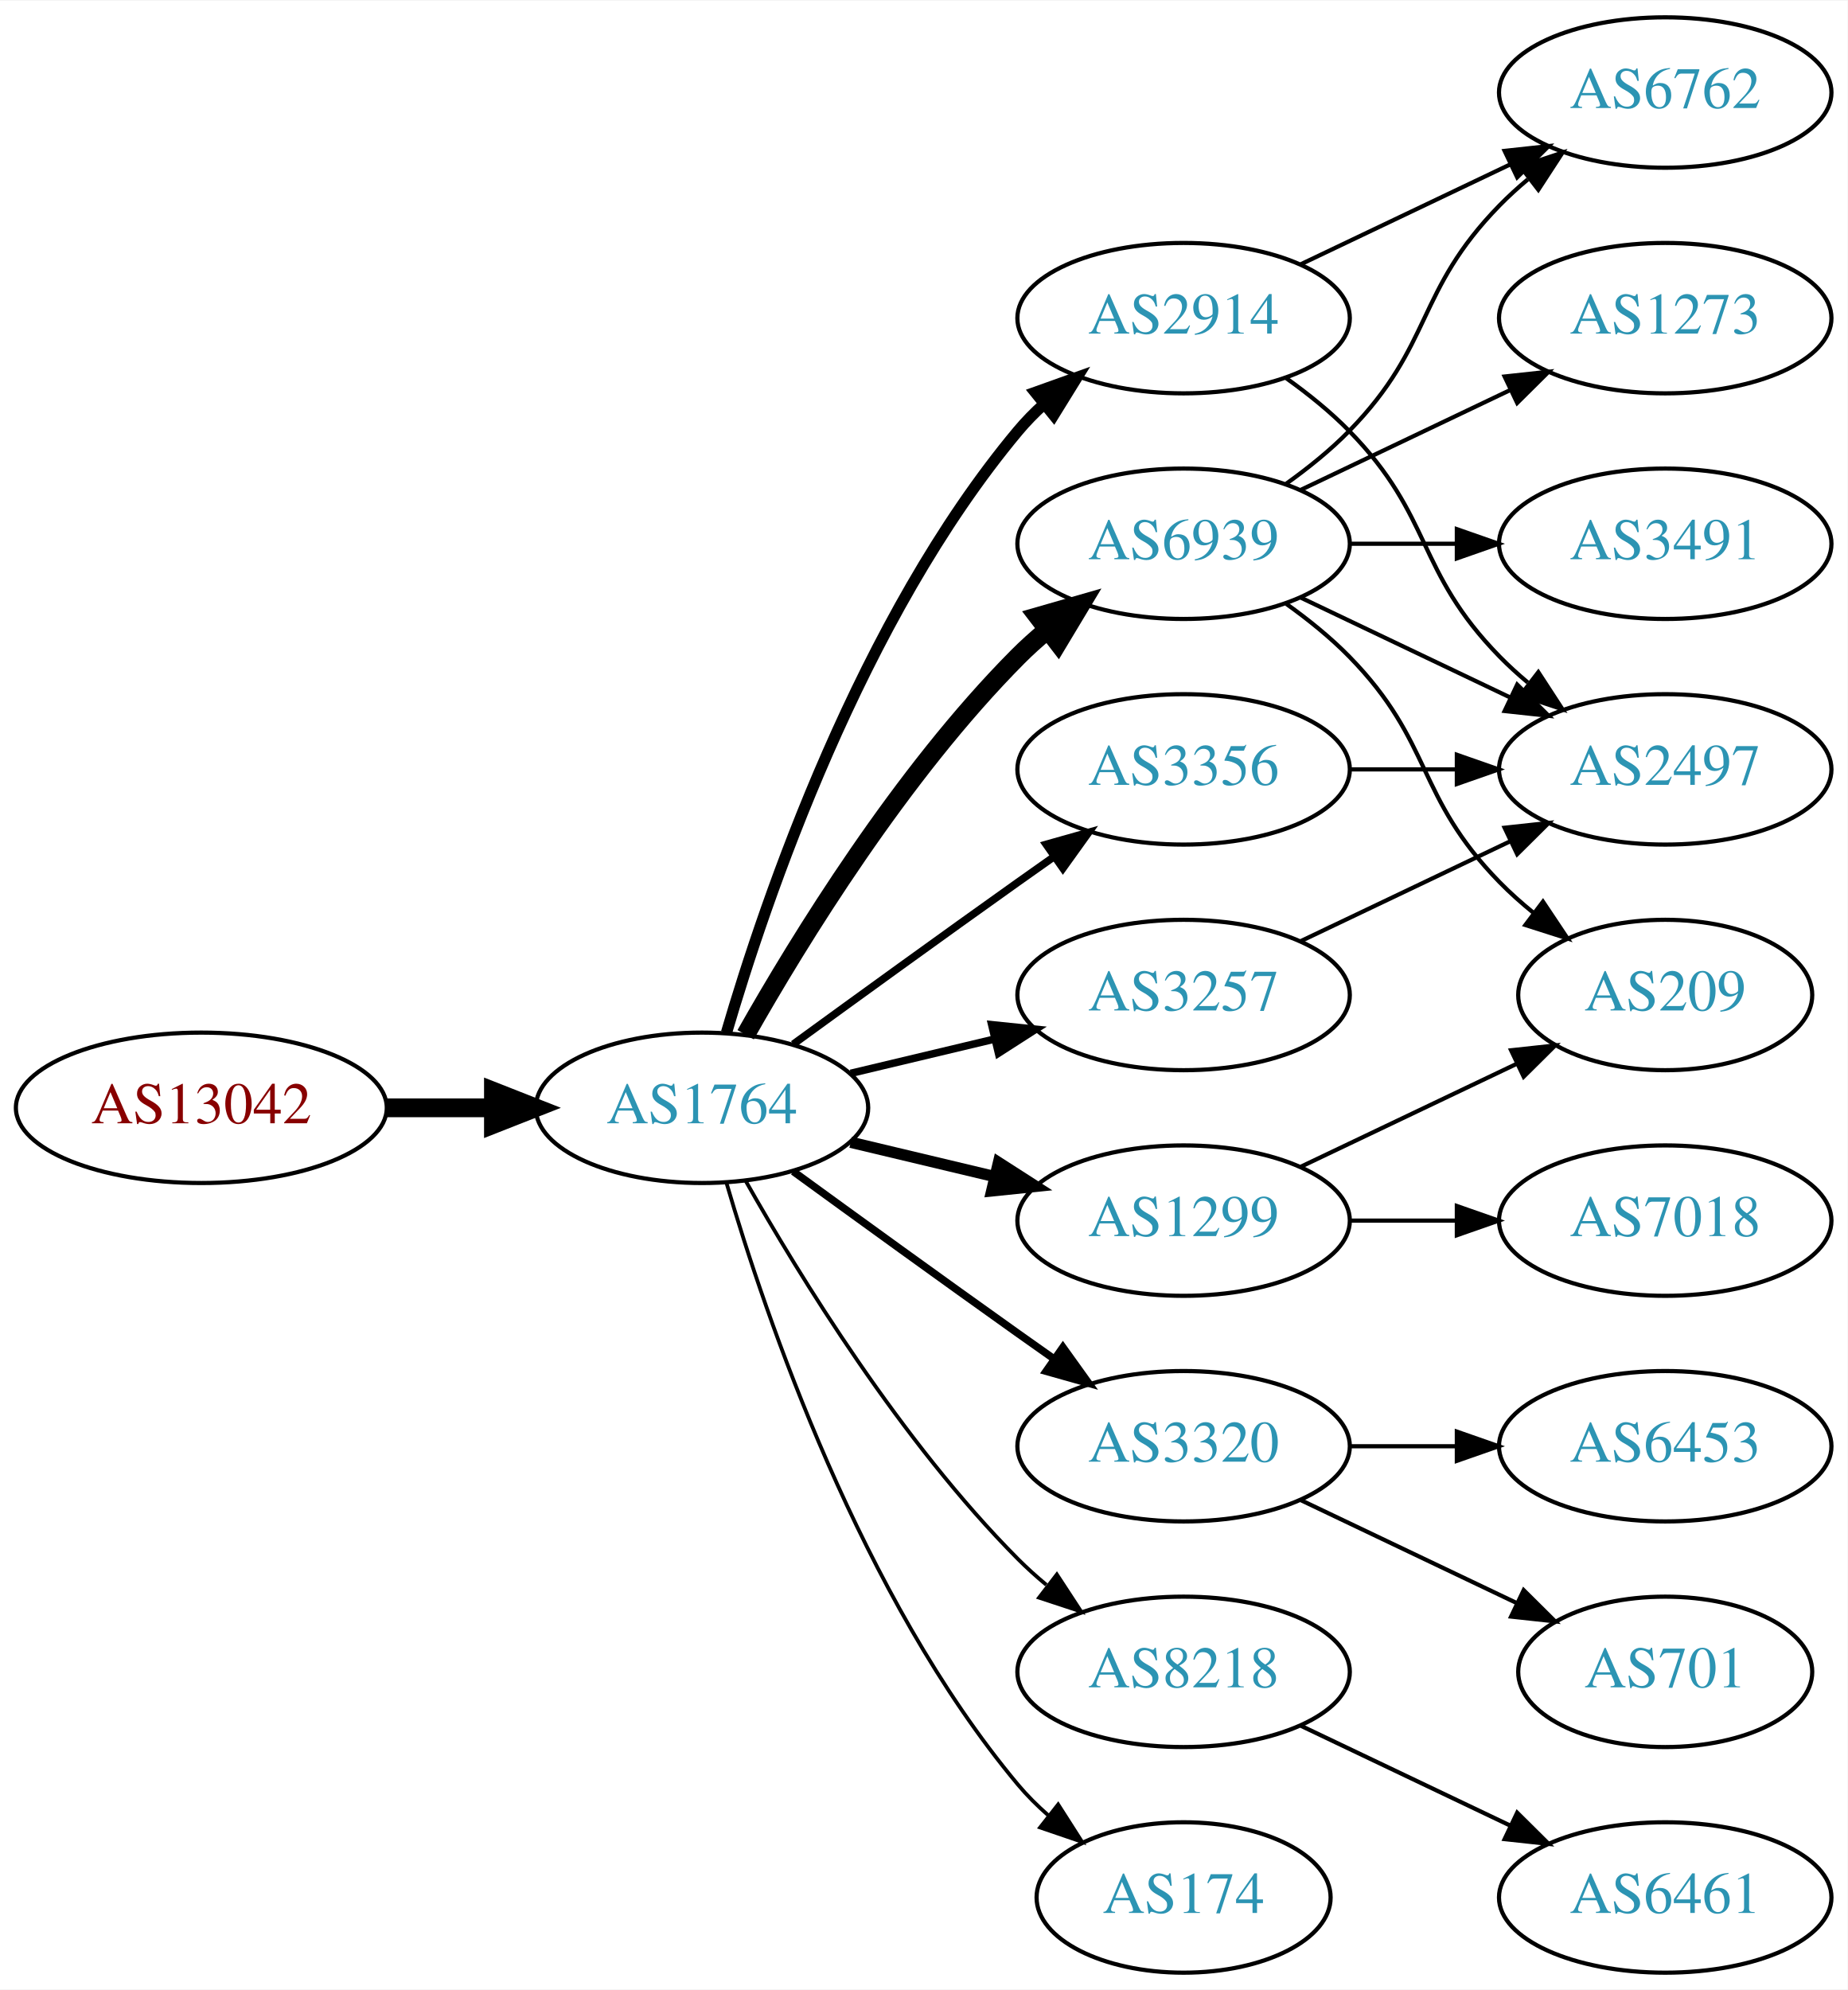
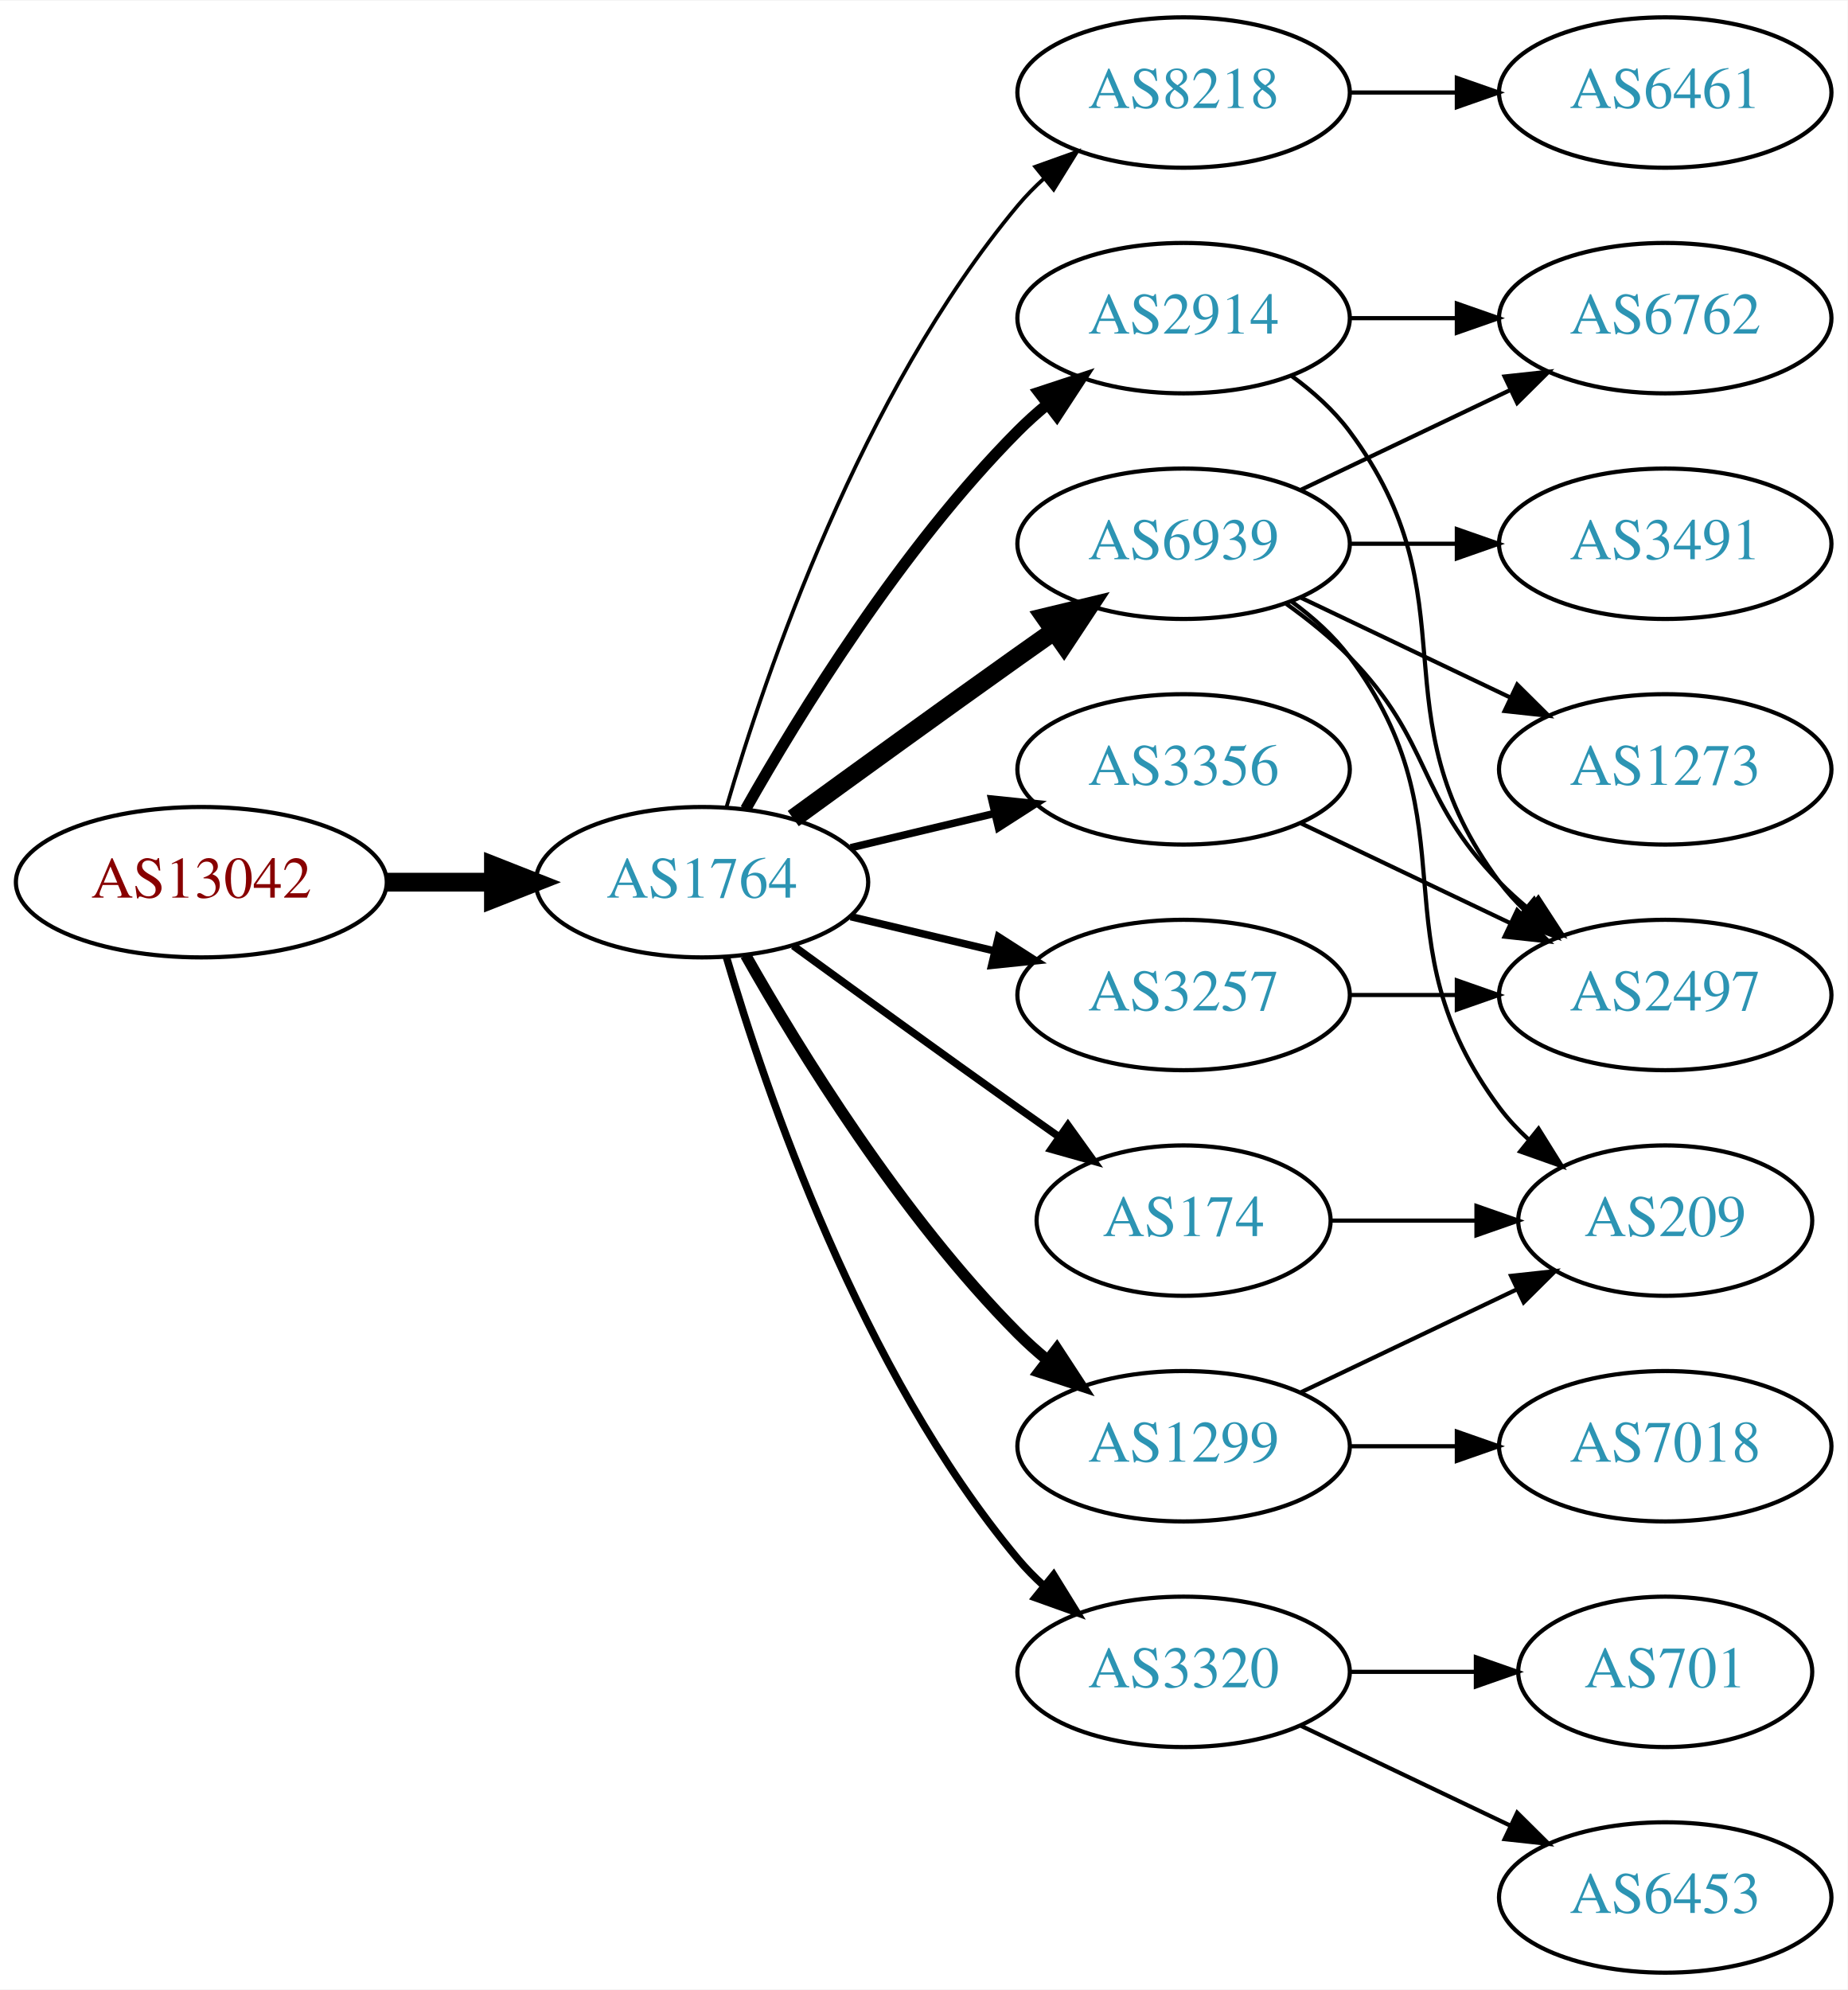
<svg xmlns="http://www.w3.org/2000/svg" xmlns:xlink="http://www.w3.org/1999/xlink" width="442pt" height="476pt" viewBox="0.00 0.00 442.27 476.00">
  <g id="graph0" class="graph" transform="scale(1 1) rotate(0) translate(4 472)">
    <polygon fill="white" stroke="none" points="-4,4 -4,-472 438.271,-472 438.271,4 -4,4" />
    <g id="node1" class="node">
      <g id="a_node1">
        <a xlink:href="/asn/13042" xlink:title="AS13042 ~ Oesterreichische Nationalbank [AT]">
-           <ellipse fill="#ffffff" stroke="black" cx="44.196" cy="-207" rx="44.393" ry="18" />
-           <text text-anchor="middle" x="44.196" y="-203.3" font-family="Times,serif" font-size="14.00" fill="#880000">AS13042</text>
+           <ellipse fill="#ffffff" stroke="black" cx="44.196" cy="-261" rx="44.393" ry="18" />
+           <text text-anchor="middle" x="44.196" y="-257.3" font-family="Times,serif" font-size="14.00" fill="#880000">AS13042</text>
        </a>
      </g>
    </g>
    <g id="node2" class="node">
      <g id="a_node2">
        <a xlink:href="/asn/1764" xlink:title="AS1764 ~ NEXTLAYER-AS [AT]">
-           <ellipse fill="#ffffff" stroke="black" cx="164.039" cy="-207" rx="39.794" ry="18" />
-           <text text-anchor="middle" x="164.039" y="-203.3" font-family="Times,serif" font-size="14.00" fill="#2c94b3">AS1764</text>
+           <ellipse fill="#ffffff" stroke="black" cx="164.039" cy="-261" rx="39.794" ry="18" />
+           <text text-anchor="middle" x="164.039" y="-257.3" font-family="Times,serif" font-size="14.00" fill="#2c94b3">AS1764</text>
        </a>
      </g>
    </g>
    <g id="edge1" class="edge">
-       <path fill="none" stroke="black" stroke-width="4.5" d="M88.407,-207C96.72,-207 105.482,-207 113.965,-207" />
-       <polygon fill="black" stroke="black" stroke-width="4.5" points="114.123,-210.938 124.123,-207 114.123,-203.063 114.123,-210.938" />
+       <path fill="none" stroke="black" stroke-width="4.5" d="M88.407,-261C96.72,-261 105.482,-261 113.965,-261" />
+       <polygon fill="black" stroke="black" stroke-width="4.5" points="114.123,-264.938 124.123,-261 114.123,-257.063 114.123,-264.938" />
    </g>
    <g id="node3" class="node">
      <g id="a_node3">
+         <a xlink:href="/asn/8218" xlink:title="AS8218 ~ legacy Neotelecoms [FR]">
+           <ellipse fill="#ffffff" stroke="black" cx="279.332" cy="-450" rx="39.794" ry="18" />
+           <text text-anchor="middle" x="279.332" y="-446.3" font-family="Times,serif" font-size="14.00" fill="#2c94b3">AS8218</text>
+         </a>
+       </g>
+     </g>
+     <g id="edge2" class="edge">
+       <path fill="none" stroke="black" stroke-width="0.9" d="M169.913,-279.002C179.227,-310.844 202.043,-377.981 239.685,-423 241.555,-425.237 243.654,-427.374 245.88,-429.396" />
+       <polygon fill="black" stroke="black" stroke-width="0.9" points="243.823,-432.234 253.799,-435.804 248.227,-426.793 243.823,-432.234" />
+     </g>
+     <g id="node4" class="node">
+       <g id="a_node4">
        <a xlink:href="/asn/6939" xlink:title="AS6939 ~ Hurricane Electric LLC [US]">
          <ellipse fill="#ffffff" stroke="black" cx="279.332" cy="-342" rx="39.794" ry="18" />
          <text text-anchor="middle" x="279.332" y="-338.3" font-family="Times,serif" font-size="14.00" fill="#2c94b3">AS6939</text>
        </a>
      </g>
    </g>
-     <g id="edge2" class="edge">
-       <path fill="none" stroke="black" stroke-width="4.5" d="M174.498,-224.49C187.28,-247.096 211.712,-286.886 239.685,-315 241.796,-317.121 244.092,-319.188 246.477,-321.171" />
-       <polygon fill="black" stroke="black" stroke-width="4.5" points="244.463,-324.589 254.793,-327.556 249.259,-318.343 244.463,-324.589" />
-     </g>
-     <g id="node4" class="node">
-       <g id="a_node4">
-         <a xlink:href="/asn/1299" xlink:title="AS1299 ~ Telia Carrier [EU]">
-           <ellipse fill="#ffffff" stroke="black" cx="279.332" cy="-180" rx="39.794" ry="18" />
-           <text text-anchor="middle" x="279.332" y="-176.3" font-family="Times,serif" font-size="14.00" fill="#2c94b3">AS1299</text>
-         </a>
-       </g>
-     </g>
    <g id="edge3" class="edge">
-       <path fill="none" stroke="black" stroke-width="2.7" d="M199.646,-198.752C210.517,-196.162 222.671,-193.265 234.114,-190.538" />
-       <polygon fill="black" stroke="black" stroke-width="2.7" points="235.02,-193.92 243.936,-188.197 233.397,-187.111 235.02,-193.92" />
+       <path fill="none" stroke="black" stroke-width="4.5" d="M185.887,-276.222C200.821,-287.091 221.435,-302.025 239.685,-315 242.506,-317.005 245.449,-319.085 248.397,-321.159" />
+       <polygon fill="black" stroke="black" stroke-width="4.5" points="246.173,-324.409 256.621,-326.926 250.694,-317.961 246.173,-324.409" />
    </g>
    <g id="node5" class="node">
      <g id="a_node5">
-         <a xlink:href="/asn/3320" xlink:title="AS3320 ~ DTAG [DE]">
+         <a xlink:href="/asn/1299" xlink:title="AS1299 ~ Telia Carrier [EU]">
          <ellipse fill="#ffffff" stroke="black" cx="279.332" cy="-126" rx="39.794" ry="18" />
-           <text text-anchor="middle" x="279.332" y="-122.3" font-family="Times,serif" font-size="14.00" fill="#2c94b3">AS3320</text>
+           <text text-anchor="middle" x="279.332" y="-122.3" font-family="Times,serif" font-size="14.00" fill="#2c94b3">AS1299</text>
        </a>
      </g>
    </g>
    <g id="edge4" class="edge">
-       <path fill="none" stroke="black" stroke-width="1.8" d="M185.887,-191.778C200.821,-180.909 221.435,-165.975 239.685,-153 242.506,-150.995 245.449,-148.915 248.397,-146.841" />
-       <polygon fill="black" stroke="black" stroke-width="1.8" points="250.443,-149.681 256.621,-141.074 246.424,-143.95 250.443,-149.681" />
+       <path fill="none" stroke="black" stroke-width="2.7" d="M174.498,-243.51C187.28,-220.904 211.712,-181.114 239.685,-153 241.796,-150.879 244.092,-148.812 246.477,-146.829" />
+       <polygon fill="black" stroke="black" stroke-width="2.7" points="248.993,-149.31 254.793,-140.444 244.73,-143.758 248.993,-149.31" />
    </g>
    <g id="node6" class="node">
      <g id="a_node6">
        <a xlink:href="/asn/3356" xlink:title="AS3356 ~ Level 3 Parent, LLC [US]">
          <ellipse fill="#ffffff" stroke="black" cx="279.332" cy="-288" rx="39.794" ry="18" />
          <text text-anchor="middle" x="279.332" y="-284.3" font-family="Times,serif" font-size="14.00" fill="#2c94b3">AS3356</text>
        </a>
      </g>
    </g>
    <g id="edge5" class="edge">
-       <path fill="none" stroke="black" stroke-width="1.8" d="M185.887,-222.222C200.821,-233.091 221.435,-248.025 239.685,-261 242.506,-263.005 245.449,-265.085 248.397,-267.159" />
-       <polygon fill="black" stroke="black" stroke-width="1.8" points="246.424,-270.05 256.621,-272.926 250.443,-264.319 246.424,-270.05" />
+       <path fill="none" stroke="black" stroke-width="1.8" d="M199.646,-269.248C210.517,-271.838 222.671,-274.735 234.114,-277.462" />
+       <polygon fill="black" stroke="black" stroke-width="1.8" points="233.397,-280.889 243.936,-279.803 235.02,-274.08 233.397,-280.889" />
    </g>
    <g id="node7" class="node">
      <g id="a_node7">
+         <a xlink:href="/asn/3257" xlink:title="AS3257 ~ GTT [DE]">
+           <ellipse fill="#ffffff" stroke="black" cx="279.332" cy="-234" rx="39.794" ry="18" />
+           <text text-anchor="middle" x="279.332" y="-230.3" font-family="Times,serif" font-size="14.00" fill="#2c94b3">AS3257</text>
+         </a>
+       </g>
+     </g>
+     <g id="edge6" class="edge">
+       <path fill="none" stroke="black" stroke-width="1.8" d="M199.646,-252.752C210.517,-250.162 222.671,-247.265 234.114,-244.538" />
+       <polygon fill="black" stroke="black" stroke-width="1.8" points="235.02,-247.92 243.936,-242.197 233.397,-241.111 235.02,-247.92" />
+     </g>
+     <g id="node8" class="node">
+       <g id="a_node8">
+         <a xlink:href="/asn/174" xlink:title="AS174 ~ Cogent Communications [US]">
+           <ellipse fill="#ffffff" stroke="black" cx="279.332" cy="-180" rx="35.194" ry="18" />
+           <text text-anchor="middle" x="279.332" y="-176.3" font-family="Times,serif" font-size="14.00" fill="#2c94b3">AS174</text>
+         </a>
+       </g>
+     </g>
+     <g id="edge7" class="edge">
+       <path fill="none" stroke="black" stroke-width="1.8" d="M185.887,-245.778C200.821,-234.909 221.435,-219.975 239.685,-207 242.895,-204.718 246.264,-202.339 249.619,-199.982" />
+       <polygon fill="black" stroke="black" stroke-width="1.8" points="251.647,-202.834 257.83,-194.23 247.631,-197.101 251.647,-202.834" />
+     </g>
+     <g id="node9" class="node">
+       <g id="a_node9">
        <a xlink:href="/asn/2914" xlink:title="AS2914 ~ NTT America, Inc. [US]">
          <ellipse fill="#ffffff" stroke="black" cx="279.332" cy="-396" rx="39.794" ry="18" />
          <text text-anchor="middle" x="279.332" y="-392.3" font-family="Times,serif" font-size="14.00" fill="#2c94b3">AS2914</text>
        </a>
      </g>
    </g>
-     <g id="edge6" class="edge">
-       <path fill="none" stroke="black" stroke-width="2.7" d="M169.913,-225.002C179.227,-256.844 202.043,-323.981 239.685,-369 241.555,-371.237 243.654,-373.374 245.88,-375.396" />
-       <polygon fill="black" stroke="black" stroke-width="2.7" points="243.823,-378.234 253.799,-381.804 248.227,-372.793 243.823,-378.234" />
-     </g>
-     <g id="node8" class="node">
-       <g id="a_node8">
-         <a xlink:href="/asn/8218" xlink:title="AS8218 ~ legacy Neotelecoms [FR]">
-           <ellipse fill="#ffffff" stroke="black" cx="279.332" cy="-72" rx="39.794" ry="18" />
-           <text text-anchor="middle" x="279.332" y="-68.3" font-family="Times,serif" font-size="14.00" fill="#2c94b3">AS8218</text>
-         </a>
-       </g>
-     </g>
-     <g id="edge7" class="edge">
-       <path fill="none" stroke="black" stroke-width="0.9" d="M174.498,-189.51C187.28,-166.904 211.712,-127.114 239.685,-99 241.796,-96.879 244.092,-94.812 246.477,-92.829" />
-       <polygon fill="black" stroke="black" stroke-width="0.9" points="248.993,-95.31 254.793,-86.444 244.73,-89.758 248.993,-95.31" />
-     </g>
-     <g id="node9" class="node">
-       <g id="a_node9">
-         <a xlink:href="/asn/3257" xlink:title="AS3257 ~ GTT [DE]">
-           <ellipse fill="#ffffff" stroke="black" cx="279.332" cy="-234" rx="39.794" ry="18" />
-           <text text-anchor="middle" x="279.332" y="-230.3" font-family="Times,serif" font-size="14.00" fill="#2c94b3">AS3257</text>
-         </a>
-       </g>
-     </g>
    <g id="edge8" class="edge">
-       <path fill="none" stroke="black" stroke-width="1.8" d="M199.646,-215.248C210.517,-217.838 222.671,-220.735 234.114,-223.462" />
-       <polygon fill="black" stroke="black" stroke-width="1.8" points="233.397,-226.889 243.936,-225.803 235.02,-220.08 233.397,-226.889" />
+       <path fill="none" stroke="black" stroke-width="2.7" d="M174.498,-278.49C187.28,-301.096 211.712,-340.886 239.685,-369 241.796,-371.121 244.092,-373.188 246.477,-375.171" />
+       <polygon fill="black" stroke="black" stroke-width="2.7" points="244.73,-378.242 254.793,-381.556 248.993,-372.69 244.73,-378.242" />
    </g>
    <g id="node10" class="node">
      <g id="a_node10">
-         <a xlink:href="/asn/174" xlink:title="AS174 ~ Cogent Communications [US]">
-           <ellipse fill="#ffffff" stroke="black" cx="279.332" cy="-18" rx="35.194" ry="18" />
-           <text text-anchor="middle" x="279.332" y="-14.3" font-family="Times,serif" font-size="14.00" fill="#2c94b3">AS174</text>
+         <a xlink:href="/asn/3320" xlink:title="AS3320 ~ DTAG [DE]">
+           <ellipse fill="#ffffff" stroke="black" cx="279.332" cy="-72" rx="39.794" ry="18" />
+           <text text-anchor="middle" x="279.332" y="-68.3" font-family="Times,serif" font-size="14.00" fill="#2c94b3">AS3320</text>
        </a>
      </g>
    </g>
    <g id="edge9" class="edge">
-       <path fill="none" stroke="black" stroke-width="0.9" d="M169.913,-188.998C179.227,-157.156 202.043,-90.019 239.685,-45 241.838,-42.426 244.292,-39.983 246.896,-37.697" />
-       <polygon fill="black" stroke="black" stroke-width="0.9" points="249.303,-40.257 255.007,-31.328 244.98,-34.751 249.303,-40.257" />
+       <path fill="none" stroke="black" stroke-width="1.8" d="M169.913,-242.998C179.227,-211.156 202.043,-144.019 239.685,-99 241.555,-96.763 243.654,-94.626 245.88,-92.604" />
+       <polygon fill="black" stroke="black" stroke-width="1.8" points="248.227,-95.207 253.799,-86.196 243.823,-89.766 248.227,-95.207" />
    </g>
    <g id="node11" class="node">
      <g id="a_node11">
-         <a xlink:href="/asn/6762" xlink:title="AS6762 ~ TELECOM ITALIA SPARKLE S.p.A. [IT]">
+         <a xlink:href="/asn/6461" xlink:title="AS6461 ~ Zayo Bandwidth [US]">
          <ellipse fill="#ffffff" stroke="black" cx="394.625" cy="-450" rx="39.794" ry="18" />
-           <text text-anchor="middle" x="394.625" y="-446.3" font-family="Times,serif" font-size="14.00" fill="#2c94b3">AS6762</text>
+           <text text-anchor="middle" x="394.625" y="-446.3" font-family="Times,serif" font-size="14.00" fill="#2c94b3">AS6461</text>
        </a>
      </g>
    </g>
    <g id="edge10" class="edge">
-       <path fill="none" stroke="black" d="M303.926,-356.389C309.182,-360.148 314.513,-364.437 318.978,-369 339.151,-389.617 334.806,-402.383 354.978,-423 357.071,-425.139 359.354,-427.218 361.731,-429.21" />
-       <polygon fill="black" stroke="black" points="359.974,-432.275 370.031,-435.611 364.249,-426.732 359.974,-432.275" />
+       <path fill="none" stroke="black" d="M319.004,-450C327.207,-450 335.971,-450 344.503,-450" />
+       <polygon fill="black" stroke="black" points="344.742,-453.5 354.742,-450 344.742,-446.5 344.742,-453.5" />
    </g>
    <g id="node12" class="node">
      <g id="a_node12">
-         <a xlink:href="/asn/209" xlink:title="AS209 ~ CenturyLink Communications, LLC [US]">
-           <ellipse fill="#ffffff" stroke="black" cx="394.625" cy="-234" rx="35.194" ry="18" />
-           <text text-anchor="middle" x="394.625" y="-230.3" font-family="Times,serif" font-size="14.00" fill="#2c94b3">AS209</text>
+         <a xlink:href="/asn/6762" xlink:title="AS6762 ~ TELECOM ITALIA SPARKLE S.p.A. [IT]">
+           <ellipse fill="#ffffff" stroke="black" cx="394.625" cy="-396" rx="39.794" ry="18" />
+           <text text-anchor="middle" x="394.625" y="-392.3" font-family="Times,serif" font-size="14.00" fill="#2c94b3">AS6762</text>
        </a>
      </g>
    </g>
    <g id="edge11" class="edge">
-       <path fill="none" stroke="black" d="M303.926,-327.611C309.182,-323.852 314.513,-319.563 318.978,-315 339.151,-294.383 334.806,-281.617 354.978,-261 357.457,-258.466 360.204,-256.017 363.056,-253.696" />
-       <polygon fill="black" stroke="black" points="365.359,-256.343 371.242,-247.532 361.148,-250.752 365.359,-256.343" />
+       <path fill="none" stroke="black" d="M307.468,-354.934C322.462,-362.081 341.283,-371.052 357.506,-378.785" />
+       <polygon fill="black" stroke="black" points="356.177,-382.028 366.71,-383.171 359.188,-375.709 356.177,-382.028" />
    </g>
    <g id="node13" class="node">
      <g id="a_node13">
+         <a xlink:href="/asn/2497" xlink:title="AS2497 ~ Internet Initiative Japan Inc. [JP]">
+           <ellipse fill="#ffffff" stroke="black" cx="394.625" cy="-234" rx="39.794" ry="18" />
+           <text text-anchor="middle" x="394.625" y="-230.3" font-family="Times,serif" font-size="14.00" fill="#2c94b3">AS2497</text>
+         </a>
+       </g>
+     </g>
+     <g id="edge12" class="edge">
+       <path fill="none" stroke="black" d="M303.926,-327.611C309.182,-323.852 314.513,-319.563 318.978,-315 339.151,-294.383 334.806,-281.617 354.978,-261 357.071,-258.861 359.354,-256.782 361.731,-254.79" />
+       <polygon fill="black" stroke="black" points="364.249,-257.268 370.031,-248.389 359.974,-251.725 364.249,-257.268" />
+     </g>
+     <g id="node14" class="node">
+       <g id="a_node14">
+         <a xlink:href="/asn/209" xlink:title="AS209 ~ CenturyLink Communications, LLC [US]">
+           <ellipse fill="#ffffff" stroke="black" cx="394.625" cy="-180" rx="35.194" ry="18" />
+           <text text-anchor="middle" x="394.625" y="-176.3" font-family="Times,serif" font-size="14.00" fill="#2c94b3">AS209</text>
+         </a>
+       </g>
+     </g>
+     <g id="edge13" class="edge">
+       <path fill="none" stroke="black" d="M305.262,-328.118C310.338,-324.389 315.256,-319.984 318.978,-315 349.249,-274.458 324.707,-247.542 354.978,-207 356.986,-204.311 359.342,-201.791 361.883,-199.454" />
+       <polygon fill="black" stroke="black" points="364.297,-202.004 369.898,-193.011 359.912,-196.548 364.297,-202.004" />
+     </g>
+     <g id="node15" class="node">
+       <g id="a_node15">
+         <a xlink:href="/asn/1273" xlink:title="AS1273 ~ Vodafone Group PLC [EU]">
+           <ellipse fill="#ffffff" stroke="black" cx="394.625" cy="-288" rx="39.794" ry="18" />
+           <text text-anchor="middle" x="394.625" y="-284.3" font-family="Times,serif" font-size="14.00" fill="#2c94b3">AS1273</text>
+         </a>
+       </g>
+     </g>
+     <g id="edge14" class="edge">
+       <path fill="none" stroke="black" d="M307.468,-329.066C322.462,-321.919 341.283,-312.948 357.506,-305.215" />
+       <polygon fill="black" stroke="black" points="359.188,-308.291 366.71,-300.829 356.177,-301.972 359.188,-308.291" />
+     </g>
+     <g id="node16" class="node">
+       <g id="a_node16">
        <a xlink:href="/asn/3491" xlink:title="AS3491 ~ PCCW Global, Inc. [US]">
          <ellipse fill="#ffffff" stroke="black" cx="394.625" cy="-342" rx="39.794" ry="18" />
          <text text-anchor="middle" x="394.625" y="-338.3" font-family="Times,serif" font-size="14.00" fill="#2c94b3">AS3491</text>
        </a>
      </g>
    </g>
-     <g id="edge12" class="edge">
+     <g id="edge15" class="edge">
      <path fill="none" stroke="black" d="M319.004,-342C327.207,-342 335.971,-342 344.503,-342" />
      <polygon fill="black" stroke="black" points="344.742,-345.5 354.742,-342 344.742,-338.5 344.742,-345.5" />
    </g>
-     <g id="node14" class="node">
-       <g id="a_node14">
-         <a xlink:href="/asn/2497" xlink:title="AS2497 ~ Internet Initiative Japan Inc. [JP]">
-           <ellipse fill="#ffffff" stroke="black" cx="394.625" cy="-288" rx="39.794" ry="18" />
-           <text text-anchor="middle" x="394.625" y="-284.3" font-family="Times,serif" font-size="14.00" fill="#2c94b3">AS2497</text>
-         </a>
-       </g>
-     </g>
-     <g id="edge13" class="edge">
-       <path fill="none" stroke="black" d="M307.468,-329.066C322.462,-321.919 341.283,-312.948 357.506,-305.215" />
-       <polygon fill="black" stroke="black" points="359.188,-308.291 366.71,-300.829 356.177,-301.972 359.188,-308.291" />
-     </g>
-     <g id="node15" class="node">
-       <g id="a_node15">
-         <a xlink:href="/asn/1273" xlink:title="AS1273 ~ Vodafone Group PLC [EU]">
-           <ellipse fill="#ffffff" stroke="black" cx="394.625" cy="-396" rx="39.794" ry="18" />
-           <text text-anchor="middle" x="394.625" y="-392.3" font-family="Times,serif" font-size="14.00" fill="#2c94b3">AS1273</text>
-         </a>
-       </g>
-     </g>
-     <g id="edge14" class="edge">
-       <path fill="none" stroke="black" d="M307.468,-354.934C322.462,-362.081 341.283,-371.052 357.506,-378.785" />
-       <polygon fill="black" stroke="black" points="356.177,-382.028 366.71,-383.171 359.188,-375.709 356.177,-382.028" />
+     <g id="edge17" class="edge">
+       <path fill="none" stroke="black" d="M307.468,-138.934C322.9,-146.29 342.385,-155.577 358.92,-163.459" />
+       <polygon fill="black" stroke="black" points="357.729,-166.768 368.262,-167.911 360.741,-160.449 357.729,-166.768" />
+     </g>
+     <g id="node17" class="node">
+       <g id="a_node17">
+         <a xlink:href="/asn/7018" xlink:title="AS7018 ~ AT&amp;T Services, Inc. [US]">
+           <ellipse fill="#ffffff" stroke="black" cx="394.625" cy="-126" rx="39.794" ry="18" />
+           <text text-anchor="middle" x="394.625" y="-122.3" font-family="Times,serif" font-size="14.00" fill="#2c94b3">AS7018</text>
+         </a>
+       </g>
+     </g>
+     <g id="edge16" class="edge">
+       <path fill="none" stroke="black" d="M319.004,-126C327.207,-126 335.971,-126 344.503,-126" />
+       <polygon fill="black" stroke="black" points="344.742,-129.5 354.742,-126 344.742,-122.5 344.742,-129.5" />
+     </g>
+     <g id="edge18" class="edge">
+       <path fill="none" stroke="black" d="M307.468,-275.066C322.462,-267.919 341.283,-258.948 357.506,-251.215" />
+       <polygon fill="black" stroke="black" points="359.188,-254.291 366.71,-246.829 356.177,-247.972 359.188,-254.291" />
+     </g>
+     <g id="edge19" class="edge">
+       <path fill="none" stroke="black" d="M319.004,-234C327.207,-234 335.971,-234 344.503,-234" />
+       <polygon fill="black" stroke="black" points="344.742,-237.5 354.742,-234 344.742,-230.5 344.742,-237.5" />
+     </g>
+     <g id="edge20" class="edge">
+       <path fill="none" stroke="black" d="M314.631,-180C325.501,-180 337.678,-180 349.156,-180" />
+       <polygon fill="black" stroke="black" points="349.442,-183.5 359.442,-180 349.442,-176.5 349.442,-183.5" />
+     </g>
+     <g id="edge22" class="edge">
+       <path fill="none" stroke="black" d="M319.004,-396C327.207,-396 335.971,-396 344.503,-396" />
+       <polygon fill="black" stroke="black" points="344.742,-399.5 354.742,-396 344.742,-392.5 344.742,-399.5" />
    </g>
    <g id="edge21" class="edge">
-       <path fill="none" stroke="black" d="M307.468,-192.934C322.9,-200.29 342.385,-209.577 358.92,-217.459" />
-       <polygon fill="black" stroke="black" points="357.729,-220.768 368.262,-221.911 360.741,-214.449 357.729,-220.768" />
+       <path fill="none" stroke="black" d="M305.262,-382.118C310.338,-378.389 315.256,-373.984 318.978,-369 349.249,-328.458 324.707,-301.542 354.978,-261 356.723,-258.664 358.73,-256.455 360.893,-254.383" />
+       <polygon fill="black" stroke="black" points="363.253,-256.973 368.694,-247.882 358.771,-251.595 363.253,-256.973" />
+     </g>
+     <g id="node18" class="node">
+       <g id="a_node18">
+         <a xlink:href="/asn/6453" xlink:title="AS6453 ~ TATA COMMUNICATIONS (AMERICA) INC [US]">
+           <ellipse fill="#ffffff" stroke="black" cx="394.625" cy="-18" rx="39.794" ry="18" />
+           <text text-anchor="middle" x="394.625" y="-14.3" font-family="Times,serif" font-size="14.00" fill="#2c94b3">AS6453</text>
+         </a>
+       </g>
+     </g>
+     <g id="edge23" class="edge">
+       <path fill="none" stroke="black" d="M307.468,-59.066C322.462,-51.919 341.283,-42.948 357.506,-35.215" />
+       <polygon fill="black" stroke="black" points="359.188,-38.291 366.71,-30.829 356.177,-31.972 359.188,-38.291" />
    </g>
    <g id="node19" class="node">
      <g id="a_node19">
-         <a xlink:href="/asn/7018" xlink:title="AS7018 ~ AT&amp;T Services, Inc. [US]">
-           <ellipse fill="#ffffff" stroke="black" cx="394.625" cy="-180" rx="39.794" ry="18" />
-           <text text-anchor="middle" x="394.625" y="-176.3" font-family="Times,serif" font-size="14.00" fill="#2c94b3">AS7018</text>
-         </a>
-       </g>
-     </g>
-     <g id="edge20" class="edge">
-       <path fill="none" stroke="black" d="M319.004,-180C327.207,-180 335.971,-180 344.503,-180" />
-       <polygon fill="black" stroke="black" points="344.742,-183.5 354.742,-180 344.742,-176.5 344.742,-183.5" />
-     </g>
-     <g id="node16" class="node">
-       <g id="a_node16">
        <a xlink:href="/asn/701" xlink:title="AS701 ~ UUNET [US]">
          <ellipse fill="#ffffff" stroke="black" cx="394.625" cy="-72" rx="35.194" ry="18" />
          <text text-anchor="middle" x="394.625" y="-68.3" font-family="Times,serif" font-size="14.00" fill="#2c94b3">AS701</text>
        </a>
      </g>
    </g>
-     <g id="edge15" class="edge">
-       <path fill="none" stroke="black" d="M307.468,-113.066C322.9,-105.71 342.385,-96.423 358.92,-88.541" />
-       <polygon fill="black" stroke="black" points="360.741,-91.551 368.262,-84.089 357.729,-85.232 360.741,-91.551" />
-     </g>
-     <g id="node17" class="node">
-       <g id="a_node17">
-         <a xlink:href="/asn/6453" xlink:title="AS6453 ~ TATA COMMUNICATIONS (AMERICA) INC [US]">
-           <ellipse fill="#ffffff" stroke="black" cx="394.625" cy="-126" rx="39.794" ry="18" />
-           <text text-anchor="middle" x="394.625" y="-122.3" font-family="Times,serif" font-size="14.00" fill="#2c94b3">AS6453</text>
-         </a>
-       </g>
-     </g>
-     <g id="edge16" class="edge">
-       <path fill="none" stroke="black" d="M319.004,-126C327.207,-126 335.971,-126 344.503,-126" />
-       <polygon fill="black" stroke="black" points="344.742,-129.5 354.742,-126 344.742,-122.5 344.742,-129.5" />
-     </g>
-     <g id="edge23" class="edge">
-       <path fill="none" stroke="black" d="M319.004,-288C327.207,-288 335.971,-288 344.503,-288" />
-       <polygon fill="black" stroke="black" points="344.742,-291.5 354.742,-288 344.742,-284.5 344.742,-291.5" />
-     </g>
-     <g id="edge17" class="edge">
-       <path fill="none" stroke="black" d="M307.468,-408.934C322.462,-416.081 341.283,-425.052 357.506,-432.785" />
-       <polygon fill="black" stroke="black" points="356.177,-436.028 366.71,-437.171 359.188,-429.709 356.177,-436.028" />
-     </g>
-     <g id="edge18" class="edge">
-       <path fill="none" stroke="black" d="M303.926,-381.611C309.182,-377.852 314.513,-373.563 318.978,-369 339.151,-348.383 334.806,-335.617 354.978,-315 357.071,-312.861 359.354,-310.782 361.731,-308.79" />
-       <polygon fill="black" stroke="black" points="364.249,-311.268 370.031,-302.389 359.974,-305.725 364.249,-311.268" />
-     </g>
-     <g id="node18" class="node">
-       <g id="a_node18">
-         <a xlink:href="/asn/6461" xlink:title="AS6461 ~ Zayo Bandwidth [US]">
-           <ellipse fill="#ffffff" stroke="black" cx="394.625" cy="-18" rx="39.794" ry="18" />
-           <text text-anchor="middle" x="394.625" y="-14.3" font-family="Times,serif" font-size="14.00" fill="#2c94b3">AS6461</text>
-         </a>
-       </g>
-     </g>
-     <g id="edge19" class="edge">
-       <path fill="none" stroke="black" d="M307.468,-59.066C322.462,-51.919 341.283,-42.948 357.506,-35.215" />
-       <polygon fill="black" stroke="black" points="359.188,-38.291 366.71,-30.829 356.177,-31.972 359.188,-38.291" />
-     </g>
-     <g id="edge22" class="edge">
-       <path fill="none" stroke="black" d="M307.468,-246.934C322.462,-254.081 341.283,-263.052 357.506,-270.785" />
-       <polygon fill="black" stroke="black" points="356.177,-274.028 366.71,-275.171 359.188,-267.709 356.177,-274.028" />
+     <g id="edge24" class="edge">
+       <path fill="none" stroke="black" d="M319.004,-72C328.709,-72 339.2,-72 349.163,-72" />
+       <polygon fill="black" stroke="black" points="349.299,-75.5 359.299,-72 349.299,-68.5 349.299,-75.5" />
    </g>
  </g>
</svg>
